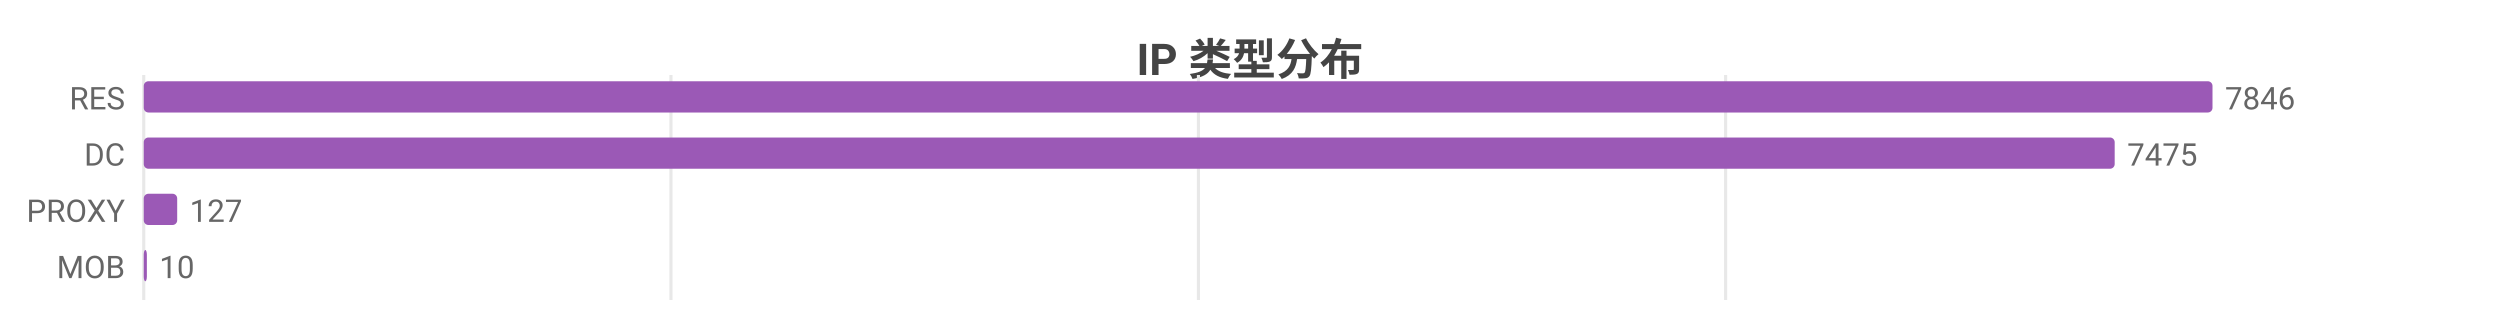
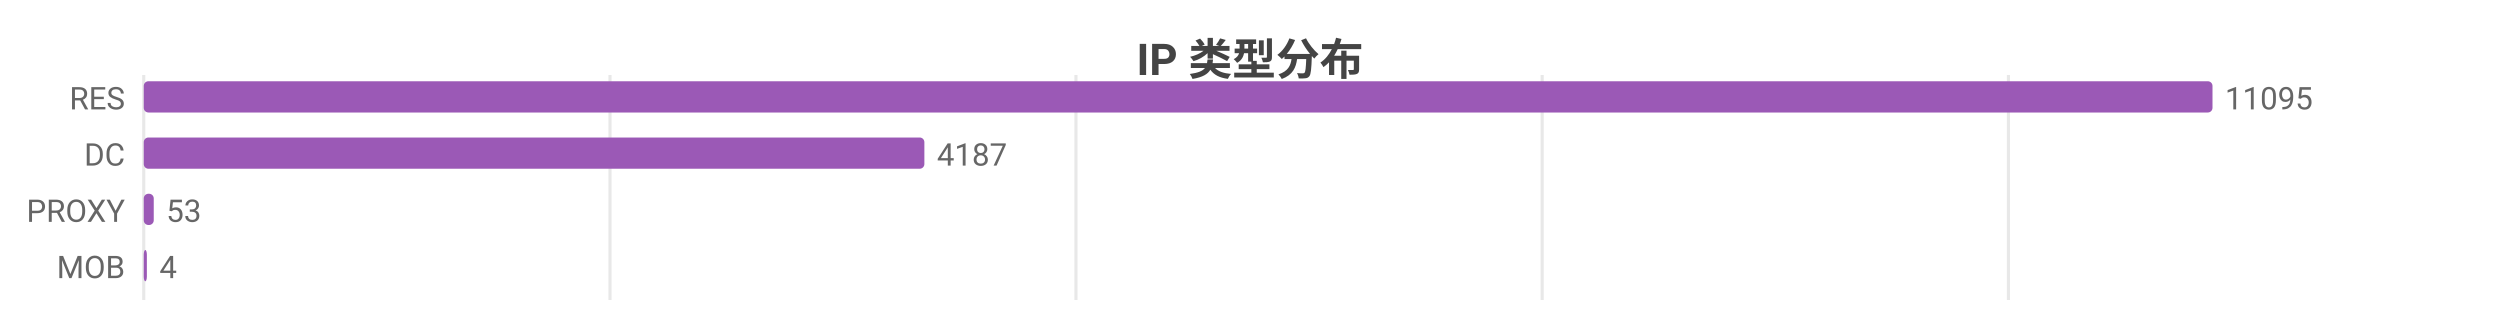
<svg xmlns="http://www.w3.org/2000/svg" width="800" height="104" viewBox="0 0 800 104">
  <rect width="800" height="104" fill="#ffffff" />
  <style>text{font-family:system-ui,-apple-system,'Segoe UI',Roboto,'PingFang SC','Microsoft YaHei','Noto Sans CJK SC',sans-serif}.g{stroke:#e8e8e8;stroke-width:1}.a{stroke:#999;stroke-width:1}.t{font-size:10px;fill:#666}.m{font-size:10px;text-anchor:middle;fill:#666}.e{font-size:10px;text-anchor:end;fill:#666}.l{font-size:11px;fill:#333}.tt{font-size:14px;font-weight:600;text-anchor:middle;fill:#444}.em{font-size:13px;text-anchor:middle;fill:#999}</style>
  <text class="tt" x="400.0" y="24">IP 类型分布</text>
  <line class="g" x1="46" y1="24" x2="46" y2="96" />
-   <line class="g" x1="214.7" y1="24" x2="214.7" y2="96" />
-   <line class="g" x1="383.5" y1="24" x2="383.5" y2="96" />
-   <line class="g" x1="552.2" y1="24" x2="552.2" y2="96" />
+   <line class="g" x1="195.2" y1="24" x2="195.2" y2="96" />
+   <line class="g" x1="344.3" y1="24" x2="344.3" y2="96" />
+   <line class="g" x1="493.5" y1="24" x2="493.5" y2="96" />
+   <line class="g" x1="642.7" y1="24" x2="642.7" y2="96" />
  <text class="e" x="40" y="35">RES</text>
  <rect x="46" y="26" width="662" height="10" fill="#9b59b6" rx="1.5" />
-   <text class="t" x="712" y="35">7846</text>
+   <text class="t" x="712" y="35">11095</text>
  <text class="e" x="40" y="53">DC</text>
-   <rect x="46" y="44" width="630.7" height="10" fill="#9b59b6" rx="1.5" />
-   <text class="t" x="680.7" y="53">7475</text>
+   <rect x="46" y="44" width="249.8" height="10" fill="#9b59b6" rx="1.5" />
+   <text class="t" x="299.8" y="53">4187</text>
  <text class="e" x="40" y="71">PROXY</text>
-   <rect x="46" y="62" width="10.7" height="10" fill="#9b59b6" rx="1.5" />
-   <text class="t" x="60.7" y="71">127</text>
+   <rect x="46" y="62" width="3.2" height="10" fill="#9b59b6" rx="1.5" />
+   <text class="t" x="53.2" y="71">53</text>
  <text class="e" x="40" y="89">MOB</text>
  <rect x="46" y="80" width="1" height="10" fill="#9b59b6" rx="1.5" />
-   <text class="t" x="51" y="89">10</text>
+   <text class="t" x="51" y="89">4</text>
</svg>
